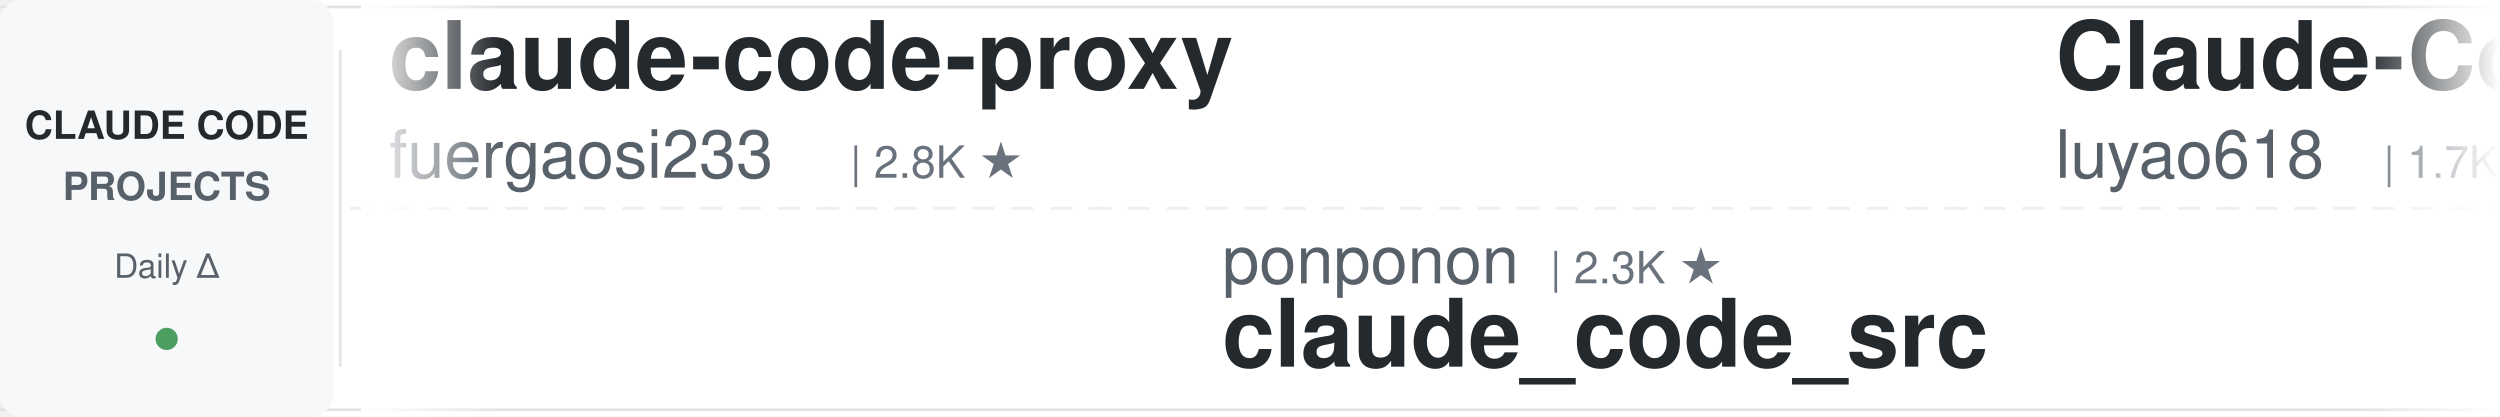
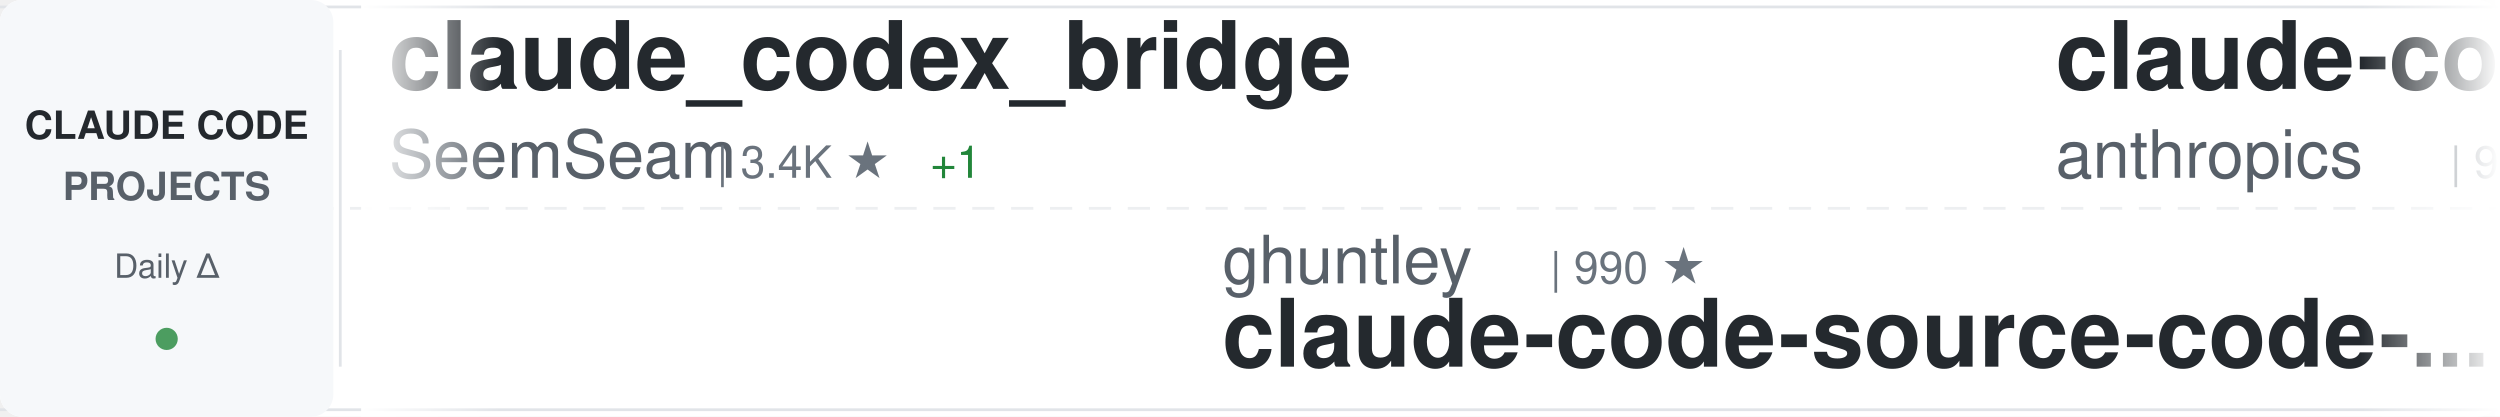
<svg xmlns="http://www.w3.org/2000/svg" width="900" height="150">
  <defs>
    <linearGradient id="awesomeLeftFade" x1="0%" y1="0%" x2="100%" y2="0%">
      <stop offset="0%" style="stop-color:#ffffff;stop-opacity:1" />
      <stop offset="100%" style="stop-color:#ffffff;stop-opacity:0" />
    </linearGradient>
    <linearGradient id="awesomeRightFade" x1="0%" y1="0%" x2="100%" y2="0%">
      <stop offset="0%" style="stop-color:#ffffff;stop-opacity:0" />
      <stop offset="100%" style="stop-color:#ffffff;stop-opacity:1" />
    </linearGradient>
  </defs>
  <rect width="900" height="150" fill="#ffffff" rx="8" />
  <rect x="0" y="2" width="900" height="1" fill="#e1e4e8" />
  <rect x="0" y="147" width="900" height="1" fill="#e1e4e8" />
  <line x1="0" y1="75" x2="900" y2="75" stroke="#e1e4e8" stroke-width="1" stroke-dasharray="8 6" opacity="0.6" />
  <rect x="0" y="0" width="120" height="150" fill="#f6f8fa" rx="8" />
  <text x="60" y="50" font-family="-apple-system, BlinkMacSystemFont, 'Segoe UI', Helvetica, Arial, sans-serif" font-size="14" font-weight="600" fill="#24292e" text-anchor="middle">CLAUDE CODE</text>
  <text x="60" y="72" font-family="-apple-system, BlinkMacSystemFont, 'Segoe UI', Helvetica, Arial, sans-serif" font-size="14" font-weight="600" fill="#586069" text-anchor="middle">PROJECTS</text>
  <text x="60" y="100" font-family="-apple-system, BlinkMacSystemFont, 'Segoe UI', Helvetica, Arial, sans-serif" font-size="12" font-weight="500" fill="#586069" text-anchor="middle">Daily Δ</text>
  <circle cx="60" cy="122" r="4" fill="#22863a" opacity="0.8" />
  <rect x="122" y="18" width="1" height="114" fill="#e1e4e8" />
  <clipPath id="awesomeTickerClip">
    <rect x="130" y="0" width="770" height="150" />
  </clipPath>
  <g clip-path="url(#awesomeTickerClip)">
    <g id="awesomeTickerItems">
      <animateTransform attributeName="transform" attributeType="XML" type="translate" from="0 0" to="-3000 0" dur="54s" repeatCount="indefinite" />
      <g transform="translate(0, 0)">
-         <text x="140" y="32" font-family="-apple-system, BlinkMacSystemFont, 'Segoe UI', Helvetica, Arial, sans-serif" font-size="34" font-weight="600" fill="#24292e">claude-code-proxy</text>
-         <text x="140" y="64" font-family="-apple-system, BlinkMacSystemFont, 'Segoe UI', Helvetica, Arial, sans-serif" font-size="24" font-weight="400" fill="#586069">fuergaosi233</text>
-         <text x="306" y="64" font-family="-apple-system, BlinkMacSystemFont, 'Segoe UI', Helvetica, Arial, sans-serif" font-size="16" font-weight="500" fill="#6a737d">| 2.8K ★</text>
+         <text x="140" y="32" font-family="-apple-system, BlinkMacSystemFont, 'Segoe UI', Helvetica, Arial, sans-serif" font-size="34" font-weight="600" fill="#24292e">claude_codex_bridge</text>
+         <text x="140" y="64" font-family="-apple-system, BlinkMacSystemFont, 'Segoe UI', Helvetica, Arial, sans-serif" font-size="24" font-weight="400" fill="#586069">SeemSeam</text>
+         <text x="258" y="64" font-family="-apple-system, BlinkMacSystemFont, 'Segoe UI', Helvetica, Arial, sans-serif" font-size="16" font-weight="500" fill="#6a737d">| 3.4K ★</text>
+         <text x="335" y="64" font-family="-apple-system, BlinkMacSystemFont, 'Segoe UI', Helvetica, Arial, sans-serif" font-size="16" font-weight="500" fill="#22863a"> +1</text>
      </g>
      <g transform="translate(300, 0)">
-         <text x="140" y="102" font-family="-apple-system, BlinkMacSystemFont, 'Segoe UI', Helvetica, Arial, sans-serif" font-size="24" font-weight="400" fill="#586069">ponponon</text>
-         <text x="258" y="102" font-family="-apple-system, BlinkMacSystemFont, 'Segoe UI', Helvetica, Arial, sans-serif" font-size="16" font-weight="500" fill="#6a737d">| 2.3K ★</text>
-         <text x="140" y="132" font-family="-apple-system, BlinkMacSystemFont, 'Segoe UI', Helvetica, Arial, sans-serif" font-size="34" font-weight="600" fill="#24292e">claude_code_src</text>
+         <text x="140" y="102" font-family="-apple-system, BlinkMacSystemFont, 'Segoe UI', Helvetica, Arial, sans-serif" font-size="24" font-weight="400" fill="#586069">ghuntley</text>
+         <text x="258" y="102" font-family="-apple-system, BlinkMacSystemFont, 'Segoe UI', Helvetica, Arial, sans-serif" font-size="16" font-weight="500" fill="#6a737d">| 990 ★</text>
+         <text x="140" y="132" font-family="-apple-system, BlinkMacSystemFont, 'Segoe UI', Helvetica, Arial, sans-serif" font-size="34" font-weight="600" fill="#24292e">claude-code-source-code-...</text>
      </g>
      <g transform="translate(600, 0)">
-         <text x="140" y="32" font-family="-apple-system, BlinkMacSystemFont, 'Segoe UI', Helvetica, Arial, sans-serif" font-size="34" font-weight="600" fill="#24292e">Claude-Code-Source-Study</text>
-         <text x="140" y="64" font-family="-apple-system, BlinkMacSystemFont, 'Segoe UI', Helvetica, Arial, sans-serif" font-size="24" font-weight="400" fill="#586069">luyao618</text>
-         <text x="258" y="64" font-family="-apple-system, BlinkMacSystemFont, 'Segoe UI', Helvetica, Arial, sans-serif" font-size="16" font-weight="500" fill="#6a737d">| 1.7K ★</text>
+         <text x="140" y="32" font-family="-apple-system, BlinkMacSystemFont, 'Segoe UI', Helvetica, Arial, sans-serif" font-size="34" font-weight="600" fill="#24292e">claude-code-base-action</text>
+         <text x="140" y="64" font-family="-apple-system, BlinkMacSystemFont, 'Segoe UI', Helvetica, Arial, sans-serif" font-size="24" font-weight="400" fill="#586069">anthropics</text>
+         <text x="282" y="64" font-family="-apple-system, BlinkMacSystemFont, 'Segoe UI', Helvetica, Arial, sans-serif" font-size="16" font-weight="500" fill="#6a737d">| 956 ★</text>
      </g>
      <g transform="translate(900, 0)">
-         <text x="140" y="102" font-family="-apple-system, BlinkMacSystemFont, 'Segoe UI', Helvetica, Arial, sans-serif" font-size="24" font-weight="400" fill="#586069">AprilNEA</text>
-         <text x="258" y="102" font-family="-apple-system, BlinkMacSystemFont, 'Segoe UI', Helvetica, Arial, sans-serif" font-size="16" font-weight="500" fill="#6a737d">| 391 ★</text>
-         <text x="140" y="132" font-family="-apple-system, BlinkMacSystemFont, 'Segoe UI', Helvetica, Arial, sans-serif" font-size="34" font-weight="600" fill="#24292e">claude-code-source</text>
+         <text x="140" y="102" font-family="-apple-system, BlinkMacSystemFont, 'Segoe UI', Helvetica, Arial, sans-serif" font-size="24" font-weight="400" fill="#586069">edmund-io</text>
+         <text x="270" y="102" font-family="-apple-system, BlinkMacSystemFont, 'Segoe UI', Helvetica, Arial, sans-serif" font-size="16" font-weight="500" fill="#6a737d">| 1.5K ★</text>
+         <text x="140" y="132" font-family="-apple-system, BlinkMacSystemFont, 'Segoe UI', Helvetica, Arial, sans-serif" font-size="34" font-weight="600" fill="#24292e">edmunds-claude-code</text>
      </g>
      <g transform="translate(1200, 0)">
+         <text x="140" y="32" font-family="-apple-system, BlinkMacSystemFont, 'Segoe UI', Helvetica, Arial, sans-serif" font-size="34" font-weight="600" fill="#24292e">claude-code-showcase</text>
+         <text x="140" y="64" font-family="-apple-system, BlinkMacSystemFont, 'Segoe UI', Helvetica, Arial, sans-serif" font-size="24" font-weight="400" fill="#586069">ChrisWiles</text>
+         <text x="282" y="64" font-family="-apple-system, BlinkMacSystemFont, 'Segoe UI', Helvetica, Arial, sans-serif" font-size="16" font-weight="500" fill="#6a737d">| 6.0K ★</text>
+         <text x="359" y="64" font-family="-apple-system, BlinkMacSystemFont, 'Segoe UI', Helvetica, Arial, sans-serif" font-size="16" font-weight="500" fill="#cb2431"> -1</text>
+       </g>
+       <g transform="translate(1500, 0)">
+         <text x="140" y="102" font-family="-apple-system, BlinkMacSystemFont, 'Segoe UI', Helvetica, Arial, sans-serif" font-size="24" font-weight="400" fill="#586069">disler</text>
+         <text x="234" y="102" font-family="-apple-system, BlinkMacSystemFont, 'Segoe UI', Helvetica, Arial, sans-serif" font-size="16" font-weight="500" fill="#6a737d">| 3.9K ★</text>
+         <text x="140" y="132" font-family="-apple-system, BlinkMacSystemFont, 'Segoe UI', Helvetica, Arial, sans-serif" font-size="34" font-weight="600" fill="#24292e">claude-code-hooks-master...</text>
+       </g>
+       <g transform="translate(1800, 0)">
+         <text x="140" y="32" font-family="-apple-system, BlinkMacSystemFont, 'Segoe UI', Helvetica, Arial, sans-serif" font-size="34" font-weight="600" fill="#24292e">claude-code-settings</text>
+         <text x="140" y="64" font-family="-apple-system, BlinkMacSystemFont, 'Segoe UI', Helvetica, Arial, sans-serif" font-size="24" font-weight="400" fill="#586069">feiskyer</text>
+         <text x="258" y="64" font-family="-apple-system, BlinkMacSystemFont, 'Segoe UI', Helvetica, Arial, sans-serif" font-size="16" font-weight="500" fill="#6a737d">| 1.6K ★</text>
+       </g>
+       <g transform="translate(2100, 0)">
+         <text x="140" y="102" font-family="-apple-system, BlinkMacSystemFont, 'Segoe UI', Helvetica, Arial, sans-serif" font-size="24" font-weight="400" fill="#586069">777genius</text>
+         <text x="270" y="102" font-family="-apple-system, BlinkMacSystemFont, 'Segoe UI', Helvetica, Arial, sans-serif" font-size="16" font-weight="500" fill="#6a737d">| 927 ★</text>
+         <text x="140" y="132" font-family="-apple-system, BlinkMacSystemFont, 'Segoe UI', Helvetica, Arial, sans-serif" font-size="34" font-weight="600" fill="#24292e">claude-code-source-code</text>
+       </g>
+       <g transform="translate(2400, 0)">
        <text x="140" y="32" font-family="-apple-system, BlinkMacSystemFont, 'Segoe UI', Helvetica, Arial, sans-serif" font-size="34" font-weight="600" fill="#24292e">claude-code-ultimate-gui...</text>
        <text x="140" y="64" font-family="-apple-system, BlinkMacSystemFont, 'Segoe UI', Helvetica, Arial, sans-serif" font-size="24" font-weight="400" fill="#586069">FlorianBruniaux</text>
        <text x="342" y="64" font-family="-apple-system, BlinkMacSystemFont, 'Segoe UI', Helvetica, Arial, sans-serif" font-size="16" font-weight="500" fill="#6a737d">| 5.8K ★</text>
-       </g>
-       <g transform="translate(1500, 0)">
-         <text x="140" y="102" font-family="-apple-system, BlinkMacSystemFont, 'Segoe UI', Helvetica, Arial, sans-serif" font-size="24" font-weight="400" fill="#586069">darcyegb</text>
-         <text x="258" y="102" font-family="-apple-system, BlinkMacSystemFont, 'Segoe UI', Helvetica, Arial, sans-serif" font-size="16" font-weight="500" fill="#6a737d">| 760 ★</text>
-         <text x="140" y="132" font-family="-apple-system, BlinkMacSystemFont, 'Segoe UI', Helvetica, Arial, sans-serif" font-size="34" font-weight="600" fill="#24292e">ClaudeCodeAgents</text>
-       </g>
-       <g transform="translate(1800, 0)">
-         <text x="140" y="32" font-family="-apple-system, BlinkMacSystemFont, 'Segoe UI', Helvetica, Arial, sans-serif" font-size="34" font-weight="600" fill="#24292e">claude-code-source-build</text>
-         <text x="140" y="64" font-family="-apple-system, BlinkMacSystemFont, 'Segoe UI', Helvetica, Arial, sans-serif" font-size="24" font-weight="400" fill="#586069">andrew-kramer-inno</text>
-         <text x="378" y="64" font-family="-apple-system, BlinkMacSystemFont, 'Segoe UI', Helvetica, Arial, sans-serif" font-size="16" font-weight="500" fill="#6a737d">| 594 ★</text>
-       </g>
-       <g transform="translate(2100, 0)">
-         <text x="140" y="102" font-family="-apple-system, BlinkMacSystemFont, 'Segoe UI', Helvetica, Arial, sans-serif" font-size="24" font-weight="400" fill="#586069">hangsman</text>
-         <text x="258" y="102" font-family="-apple-system, BlinkMacSystemFont, 'Segoe UI', Helvetica, Arial, sans-serif" font-size="16" font-weight="500" fill="#6a737d">| 790 ★</text>
-         <text x="140" y="132" font-family="-apple-system, BlinkMacSystemFont, 'Segoe UI', Helvetica, Arial, sans-serif" font-size="34" font-weight="600" fill="#24292e">claude-code-source</text>
-       </g>
-       <g transform="translate(2400, 0)">
-         <text x="140" y="32" font-family="-apple-system, BlinkMacSystemFont, 'Segoe UI', Helvetica, Arial, sans-serif" font-size="34" font-weight="600" fill="#24292e">Auto-claude-code-researc...</text>
-         <text x="140" y="64" font-family="-apple-system, BlinkMacSystemFont, 'Segoe UI', Helvetica, Arial, sans-serif" font-size="24" font-weight="400" fill="#586069">wanshuiyin</text>
-         <text x="282" y="64" font-family="-apple-system, BlinkMacSystemFont, 'Segoe UI', Helvetica, Arial, sans-serif" font-size="16" font-weight="500" fill="#6a737d">| 15.1K ★</text>
-         <text x="368" y="64" font-family="-apple-system, BlinkMacSystemFont, 'Segoe UI', Helvetica, Arial, sans-serif" font-size="16" font-weight="500" fill="#22863a"> +1</text>
+         <text x="419" y="64" font-family="-apple-system, BlinkMacSystemFont, 'Segoe UI', Helvetica, Arial, sans-serif" font-size="16" font-weight="500" fill="#22863a"> +3</text>
      </g>
      <g transform="translate(2700, 0)">
-         <text x="140" y="102" font-family="-apple-system, BlinkMacSystemFont, 'Segoe UI', Helvetica, Arial, sans-serif" font-size="24" font-weight="400" fill="#586069">shanraisshan</text>
-         <text x="306" y="102" font-family="-apple-system, BlinkMacSystemFont, 'Segoe UI', Helvetica, Arial, sans-serif" font-size="16" font-weight="500" fill="#6a737d">| 65.0K ★</text>
-         <text x="392" y="102" font-family="-apple-system, BlinkMacSystemFont, 'Segoe UI', Helvetica, Arial, sans-serif" font-size="16" font-weight="500" fill="#22863a"> +5</text>
-         <text x="140" y="132" font-family="-apple-system, BlinkMacSystemFont, 'Segoe UI', Helvetica, Arial, sans-serif" font-size="34" font-weight="600" fill="#24292e">claude-code-best-practic...</text>
+         <text x="140" y="102" font-family="-apple-system, BlinkMacSystemFont, 'Segoe UI', Helvetica, Arial, sans-serif" font-size="24" font-weight="400" fill="#586069">Windy3f3f3f3f</text>
+         <text x="318" y="102" font-family="-apple-system, BlinkMacSystemFont, 'Segoe UI', Helvetica, Arial, sans-serif" font-size="16" font-weight="500" fill="#6a737d">| 2.6K ★</text>
+         <text x="395" y="102" font-family="-apple-system, BlinkMacSystemFont, 'Segoe UI', Helvetica, Arial, sans-serif" font-size="16" font-weight="500" fill="#cb2431"> -1</text>
+         <text x="140" y="132" font-family="-apple-system, BlinkMacSystemFont, 'Segoe UI', Helvetica, Arial, sans-serif" font-size="34" font-weight="600" fill="#24292e">claude-code-from-scratch</text>
      </g>
      <g transform="translate(3000, 0)">
-         <text x="140" y="32" font-family="-apple-system, BlinkMacSystemFont, 'Segoe UI', Helvetica, Arial, sans-serif" font-size="34" font-weight="600" fill="#24292e">claude-code-proxy</text>
-         <text x="140" y="64" font-family="-apple-system, BlinkMacSystemFont, 'Segoe UI', Helvetica, Arial, sans-serif" font-size="24" font-weight="400" fill="#586069">fuergaosi233</text>
-         <text x="306" y="64" font-family="-apple-system, BlinkMacSystemFont, 'Segoe UI', Helvetica, Arial, sans-serif" font-size="16" font-weight="500" fill="#6a737d">| 2.8K ★</text>
+         <text x="140" y="32" font-family="-apple-system, BlinkMacSystemFont, 'Segoe UI', Helvetica, Arial, sans-serif" font-size="34" font-weight="600" fill="#24292e">claude_codex_bridge</text>
+         <text x="140" y="64" font-family="-apple-system, BlinkMacSystemFont, 'Segoe UI', Helvetica, Arial, sans-serif" font-size="24" font-weight="400" fill="#586069">SeemSeam</text>
+         <text x="258" y="64" font-family="-apple-system, BlinkMacSystemFont, 'Segoe UI', Helvetica, Arial, sans-serif" font-size="16" font-weight="500" fill="#6a737d">| 3.4K ★</text>
+         <text x="335" y="64" font-family="-apple-system, BlinkMacSystemFont, 'Segoe UI', Helvetica, Arial, sans-serif" font-size="16" font-weight="500" fill="#22863a"> +1</text>
      </g>
      <g transform="translate(3300, 0)">
-         <text x="140" y="102" font-family="-apple-system, BlinkMacSystemFont, 'Segoe UI', Helvetica, Arial, sans-serif" font-size="24" font-weight="400" fill="#586069">ponponon</text>
-         <text x="258" y="102" font-family="-apple-system, BlinkMacSystemFont, 'Segoe UI', Helvetica, Arial, sans-serif" font-size="16" font-weight="500" fill="#6a737d">| 2.3K ★</text>
-         <text x="140" y="132" font-family="-apple-system, BlinkMacSystemFont, 'Segoe UI', Helvetica, Arial, sans-serif" font-size="34" font-weight="600" fill="#24292e">claude_code_src</text>
+         <text x="140" y="102" font-family="-apple-system, BlinkMacSystemFont, 'Segoe UI', Helvetica, Arial, sans-serif" font-size="24" font-weight="400" fill="#586069">ghuntley</text>
+         <text x="258" y="102" font-family="-apple-system, BlinkMacSystemFont, 'Segoe UI', Helvetica, Arial, sans-serif" font-size="16" font-weight="500" fill="#6a737d">| 990 ★</text>
+         <text x="140" y="132" font-family="-apple-system, BlinkMacSystemFont, 'Segoe UI', Helvetica, Arial, sans-serif" font-size="34" font-weight="600" fill="#24292e">claude-code-source-code-...</text>
      </g>
      <g transform="translate(3600, 0)">
-         <text x="140" y="32" font-family="-apple-system, BlinkMacSystemFont, 'Segoe UI', Helvetica, Arial, sans-serif" font-size="34" font-weight="600" fill="#24292e">Claude-Code-Source-Study</text>
-         <text x="140" y="64" font-family="-apple-system, BlinkMacSystemFont, 'Segoe UI', Helvetica, Arial, sans-serif" font-size="24" font-weight="400" fill="#586069">luyao618</text>
-         <text x="258" y="64" font-family="-apple-system, BlinkMacSystemFont, 'Segoe UI', Helvetica, Arial, sans-serif" font-size="16" font-weight="500" fill="#6a737d">| 1.7K ★</text>
+         <text x="140" y="32" font-family="-apple-system, BlinkMacSystemFont, 'Segoe UI', Helvetica, Arial, sans-serif" font-size="34" font-weight="600" fill="#24292e">claude-code-base-action</text>
+         <text x="140" y="64" font-family="-apple-system, BlinkMacSystemFont, 'Segoe UI', Helvetica, Arial, sans-serif" font-size="24" font-weight="400" fill="#586069">anthropics</text>
+         <text x="282" y="64" font-family="-apple-system, BlinkMacSystemFont, 'Segoe UI', Helvetica, Arial, sans-serif" font-size="16" font-weight="500" fill="#6a737d">| 956 ★</text>
      </g>
      <g transform="translate(3900, 0)">
-         <text x="140" y="102" font-family="-apple-system, BlinkMacSystemFont, 'Segoe UI', Helvetica, Arial, sans-serif" font-size="24" font-weight="400" fill="#586069">AprilNEA</text>
-         <text x="258" y="102" font-family="-apple-system, BlinkMacSystemFont, 'Segoe UI', Helvetica, Arial, sans-serif" font-size="16" font-weight="500" fill="#6a737d">| 391 ★</text>
-         <text x="140" y="132" font-family="-apple-system, BlinkMacSystemFont, 'Segoe UI', Helvetica, Arial, sans-serif" font-size="34" font-weight="600" fill="#24292e">claude-code-source</text>
+         <text x="140" y="102" font-family="-apple-system, BlinkMacSystemFont, 'Segoe UI', Helvetica, Arial, sans-serif" font-size="24" font-weight="400" fill="#586069">edmund-io</text>
+         <text x="270" y="102" font-family="-apple-system, BlinkMacSystemFont, 'Segoe UI', Helvetica, Arial, sans-serif" font-size="16" font-weight="500" fill="#6a737d">| 1.5K ★</text>
+         <text x="140" y="132" font-family="-apple-system, BlinkMacSystemFont, 'Segoe UI', Helvetica, Arial, sans-serif" font-size="34" font-weight="600" fill="#24292e">edmunds-claude-code</text>
      </g>
    </g>
  </g>
  <rect x="130" y="0" width="50" height="150" fill="url(#awesomeLeftFade)" />
  <rect x="850" y="0" width="50" height="150" fill="url(#awesomeRightFade)" />
</svg>
